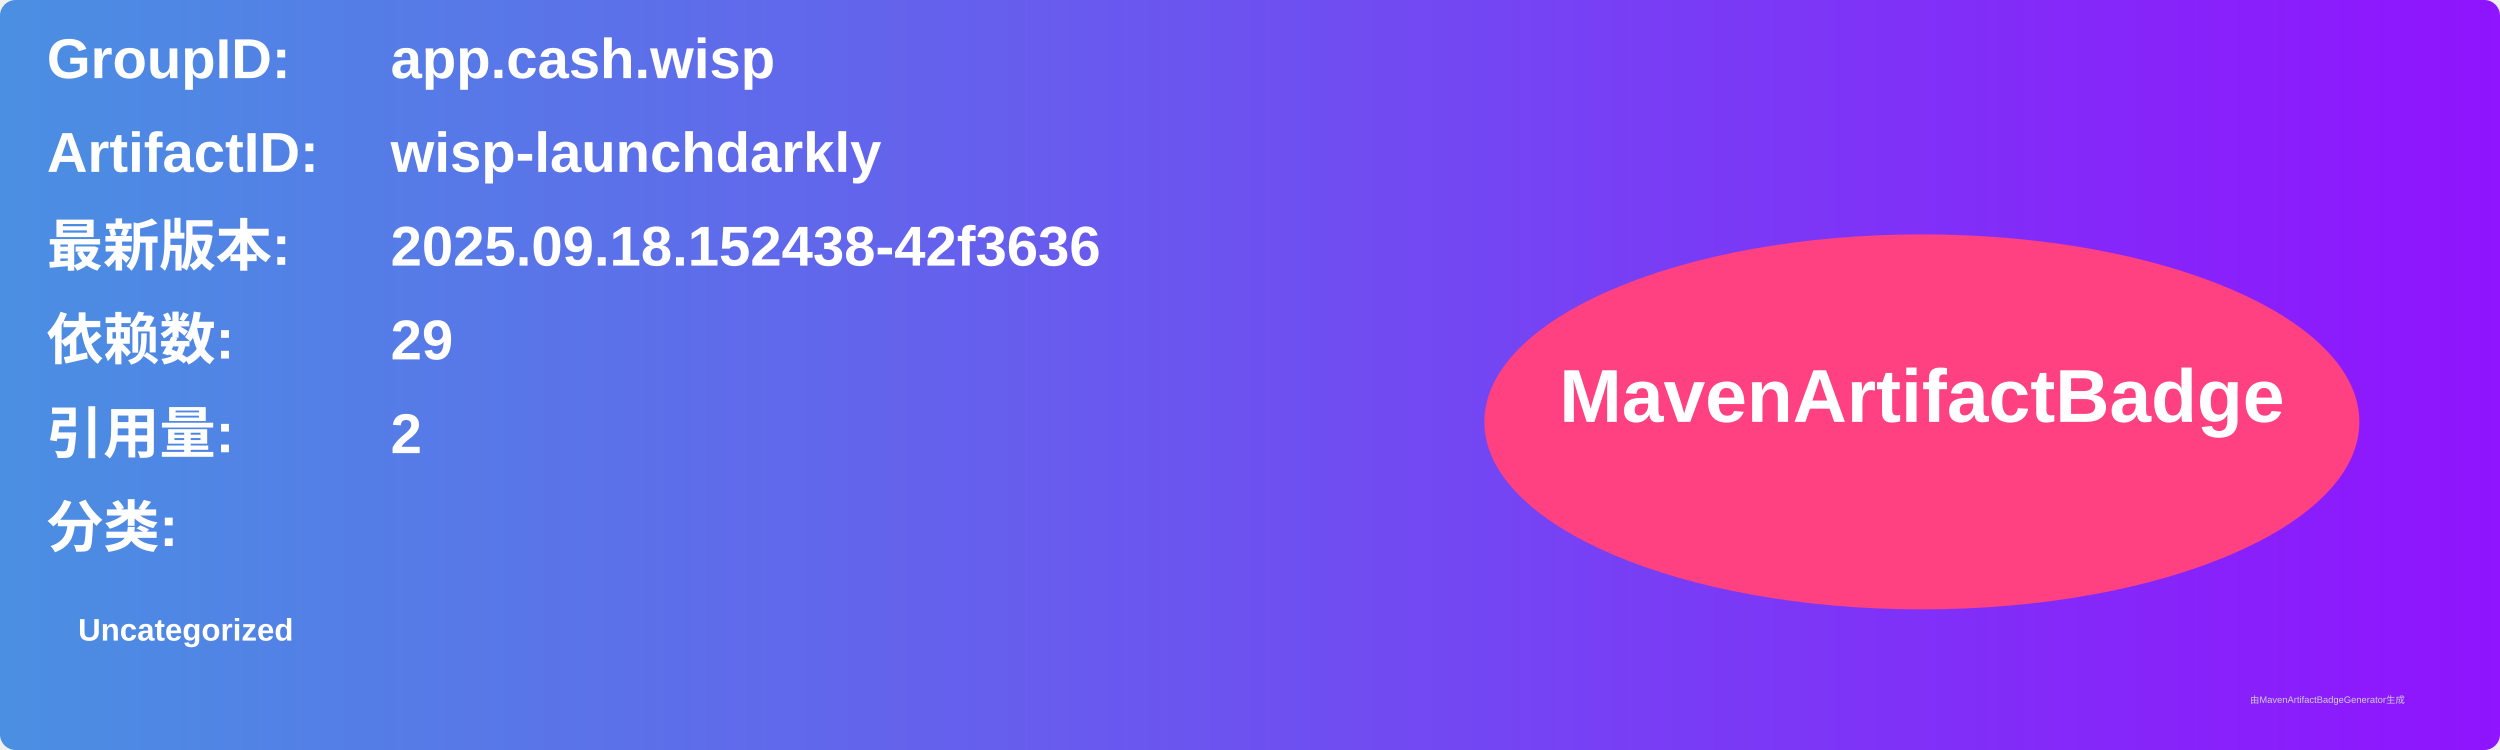
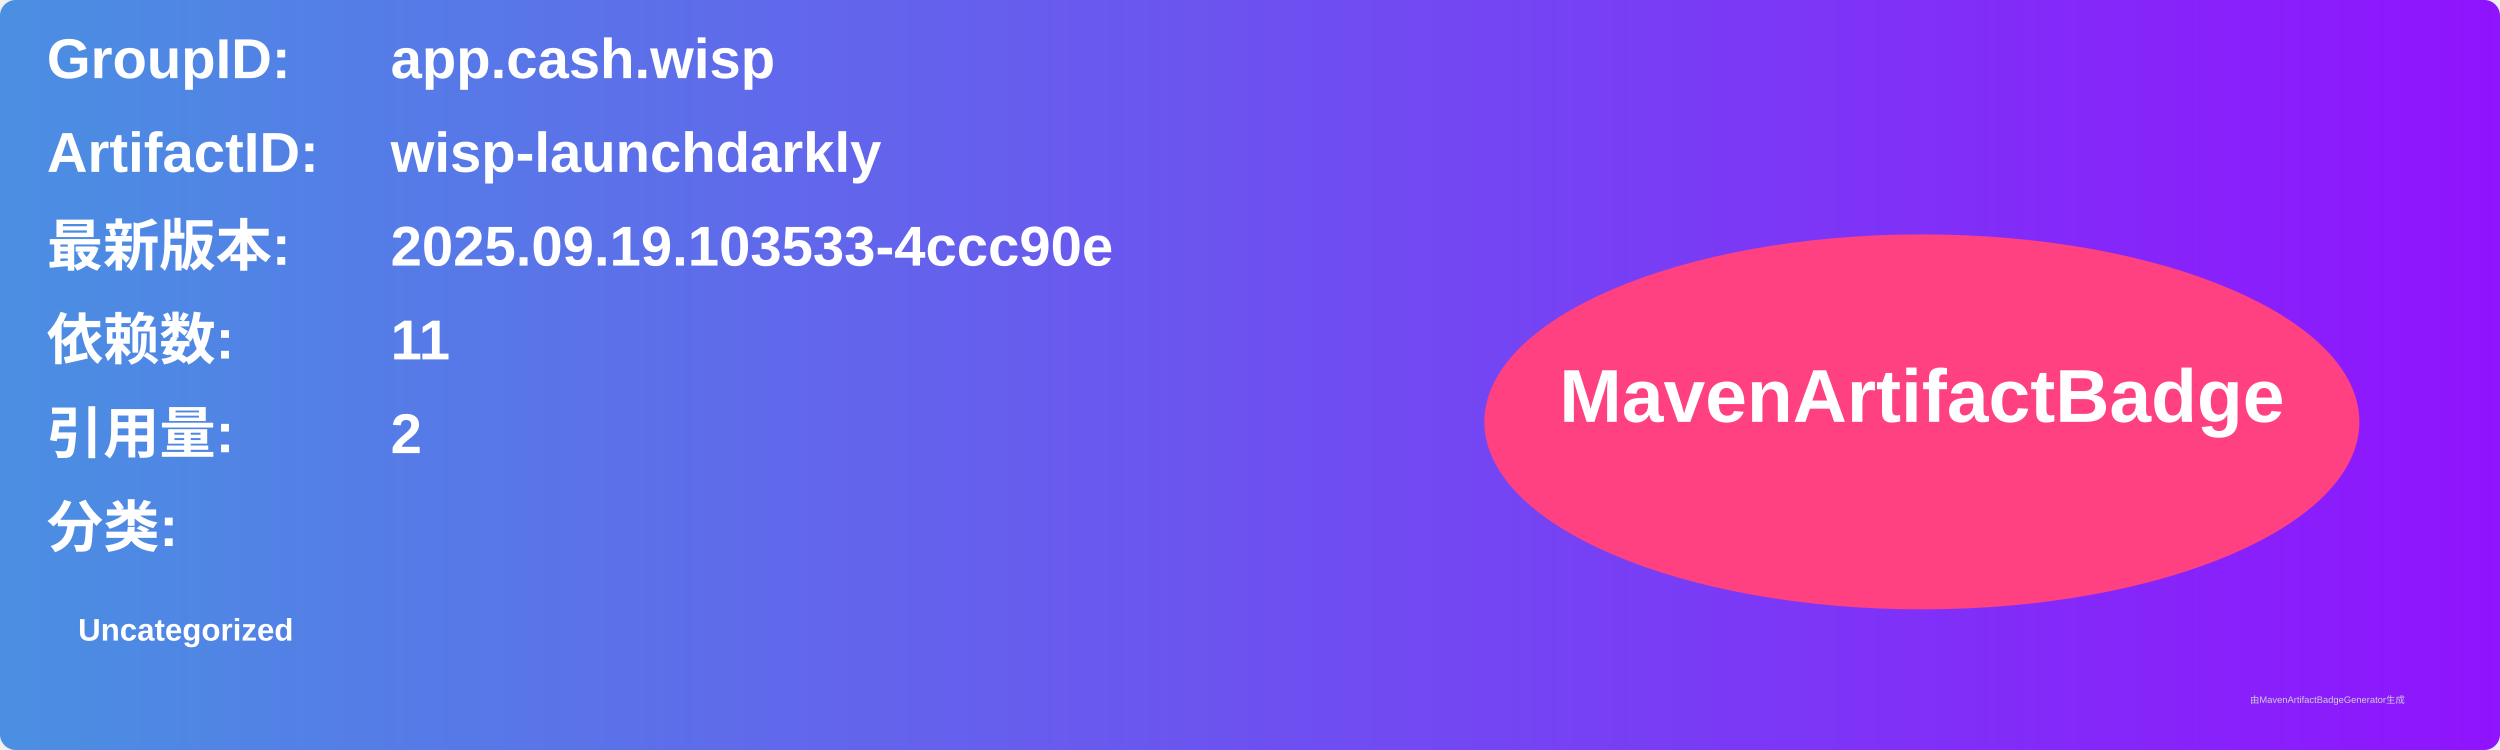
<svg xmlns="http://www.w3.org/2000/svg" width="800" height="240" viewBox="0 0 800 240">
  <linearGradient id="grad" x1="0%" y1="0%" x2="100%" y2="0%">
    <stop offset="0%" stop-color="#4a90e2" />
    <stop offset="100%" stop-color="#9013fe" />
  </linearGradient>
  <rect width="100%" height="100%" rx="5" ry="5" fill="url(#grad)" />
  <g transform="translate(15, 15)">
    <text x="0" y="10" font-family="Arial" font-size="18" fill="white" font-weight="bold" width="260">GroupID:</text>
    <text x="110" y="10" font-family="Arial" font-size="18" fill="white" font-weight="bold" width="460">app.cash.wisp</text>
    <text x="0" y="40" font-family="Arial" font-size="18" fill="white" font-weight="bold" width="260">ArtifactID:</text>
    <text x="110" y="40" font-family="Arial" font-size="18" fill="white" font-weight="bold" width="460">wisp-launchdarkly</text>
    <text x="0" y="70" font-family="Arial" font-size="18" fill="white" font-weight="bold">最新版本:</text>
    <text x="110" y="70" font-family="Arial" font-size="18" fill="white" font-weight="bold">
-       <tspan font-weight="bold">2025.09.18.152438-42f3636</tspan>
+       <tspan font-weight="bold">2025.09.19.103533-4ccc90e</tspan>
    </text>
    <text x="0" y="100" font-family="Arial" font-size="18" fill="white" font-weight="bold">依赖数: </text>
    <text x="110" y="100" font-family="Arial" font-size="18" fill="white">
-       <tspan font-weight="bold">29</tspan>
+       <tspan font-weight="bold">11</tspan>
    </text>
    <text x="0" y="130" font-family="Arial" font-size="18" fill="white" font-weight="bold">引用量: </text>
    <text x="110" y="130" font-family="Arial" font-size="18" fill="white">
      <tspan font-weight="bold">2</tspan>
    </text>
    <text x="0" y="160" font-family="Arial" font-size="18" fill="white" font-weight="bold">分类:</text>
    <text x="10" y="190" font-family="Arial" font-size="10" fill="white">
      <tspan font-weight="bold">Uncategorized</tspan>
    </text>
    <ellipse cx="600" cy="120" rx="140" ry="60" fill="#ff4081" />
    <text x="600" y="120" text-anchor="middle" font-family="Arial" font-size="24" fill="white" font-weight="bold">MavenArtifactBadge</text>
  </g>
  <text x="720" y="225" font-family="Arial" font-size="3" fill="#d0d0d0">由MavenArtifactBadgeGenerator生成</text>
</svg>
